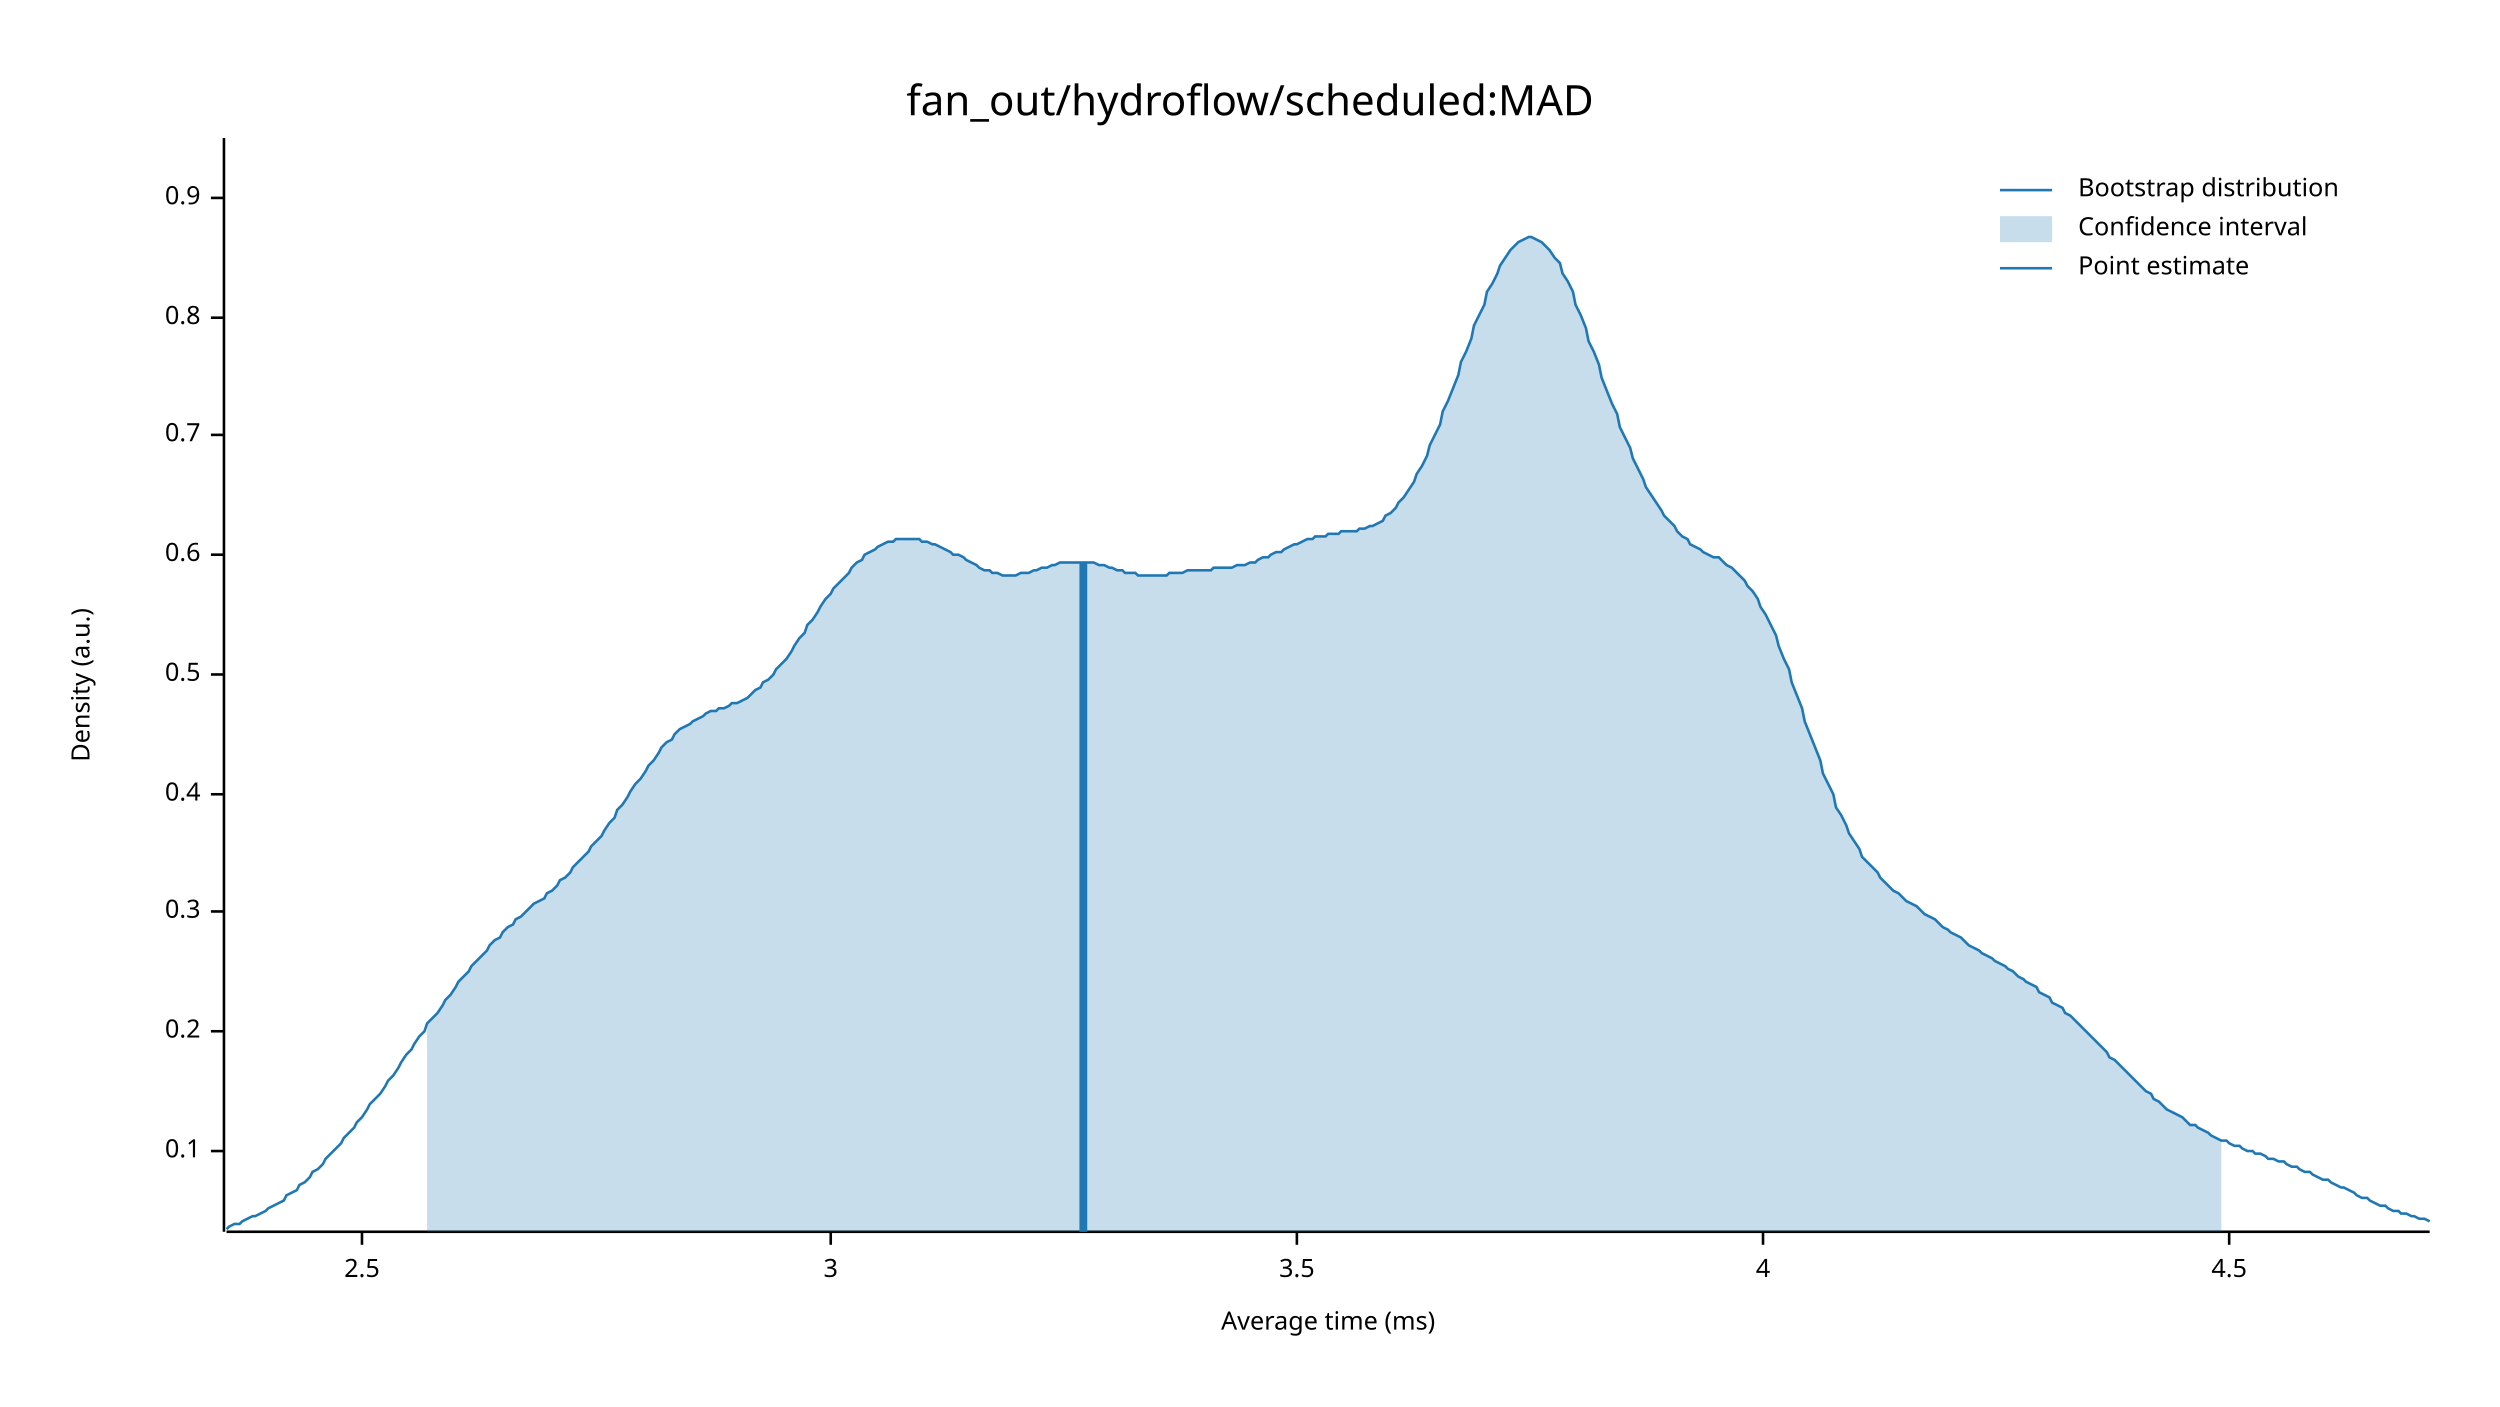
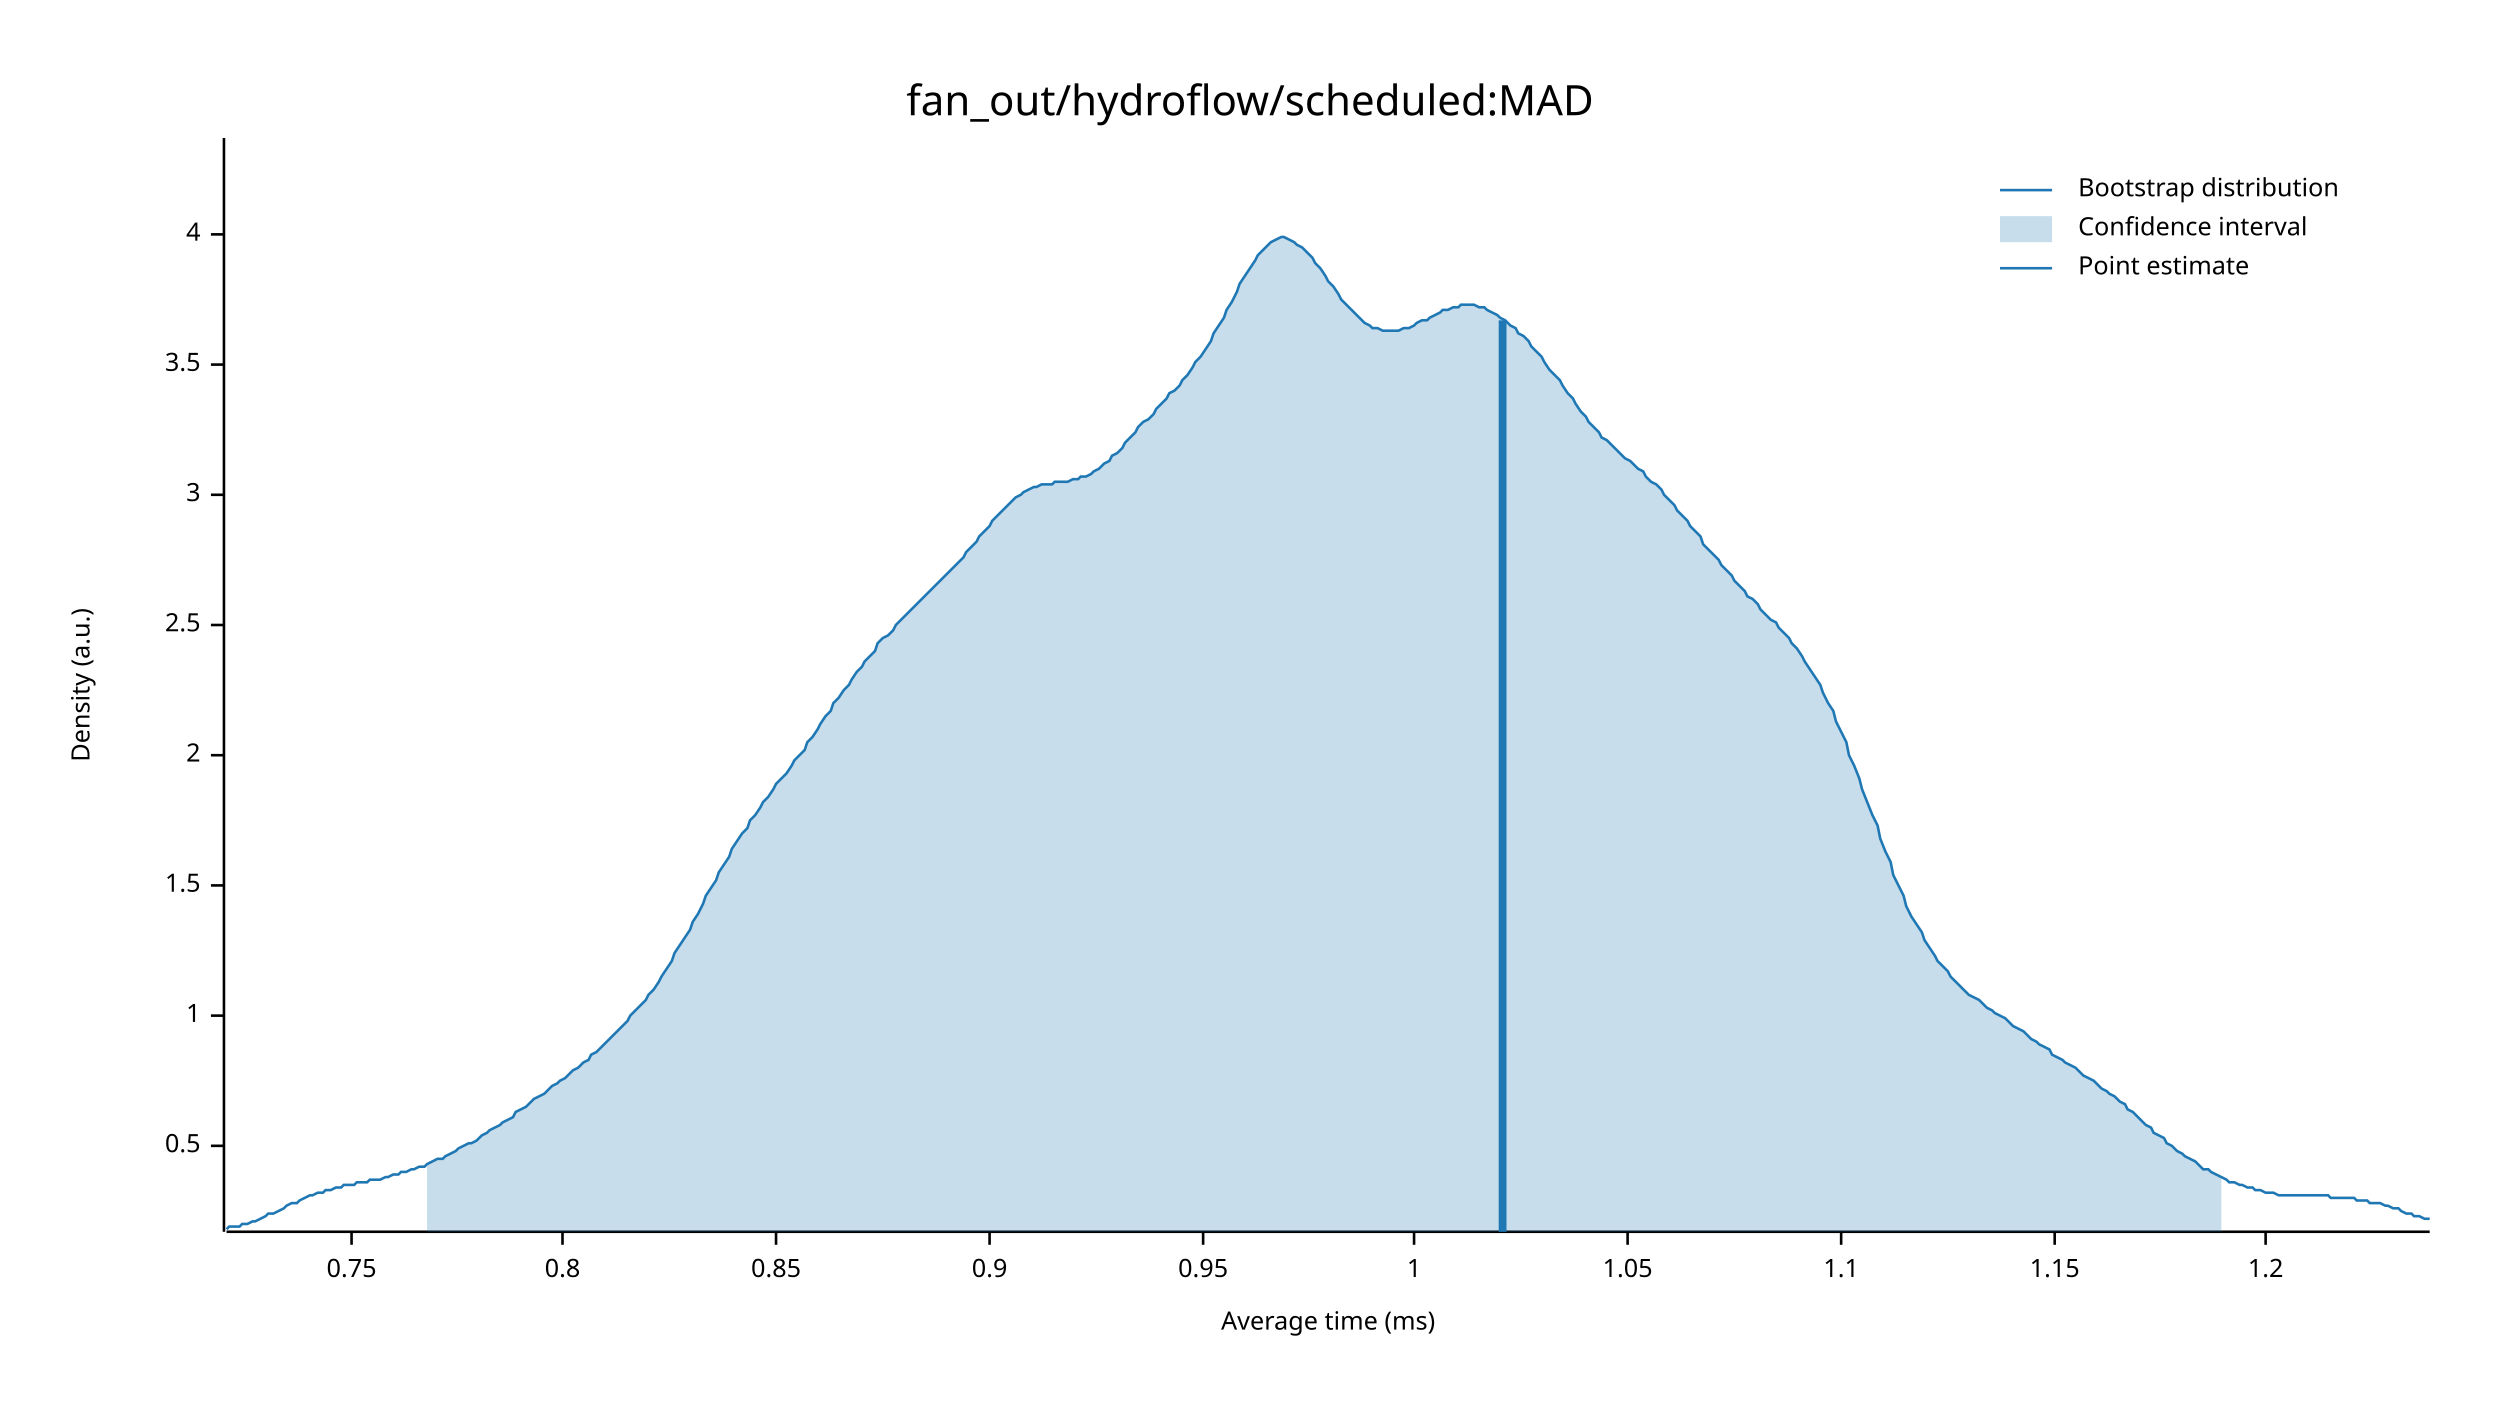
<svg xmlns="http://www.w3.org/2000/svg" width="960" height="540" viewBox="0 0 960 540">
  <text x="480" y="32" dy="0.76em" text-anchor="middle" font-family="sans-serif" font-size="16.129" opacity="1" fill="#000000">
fan_out/hydroflow/scheduled:MAD
</text>
  <text x="27" y="263" dy="0.76em" text-anchor="middle" font-family="sans-serif" font-size="9.677" opacity="1" fill="#000000" transform="rotate(270, 27, 263)">
Density (a.u.)
</text>
  <text x="510" y="513" dy="-0.5ex" text-anchor="middle" font-family="sans-serif" font-size="9.677" opacity="1" fill="#000000">
Average time (ms)
</text>
  <polyline fill="none" opacity="1" stroke="#000000" stroke-width="1" points="86,53 86,473 " />
-   <text x="77" y="442" dy="0.5ex" text-anchor="end" font-family="sans-serif" font-size="9.677" opacity="1" fill="#000000">
- 0.1
- </text>
-   <polyline fill="none" opacity="1" stroke="#000000" stroke-width="1" points="81,442 86,442 " />
-   <text x="77" y="396" dy="0.5ex" text-anchor="end" font-family="sans-serif" font-size="9.677" opacity="1" fill="#000000">
- 0.2
- </text>
-   <polyline fill="none" opacity="1" stroke="#000000" stroke-width="1" points="81,396 86,396 " />
-   <text x="77" y="350" dy="0.5ex" text-anchor="end" font-family="sans-serif" font-size="9.677" opacity="1" fill="#000000">
- 0.3
- </text>
-   <polyline fill="none" opacity="1" stroke="#000000" stroke-width="1" points="81,350 86,350 " />
-   <text x="77" y="305" dy="0.5ex" text-anchor="end" font-family="sans-serif" font-size="9.677" opacity="1" fill="#000000">
- 0.4
- </text>
-   <polyline fill="none" opacity="1" stroke="#000000" stroke-width="1" points="81,305 86,305 " />
-   <text x="77" y="259" dy="0.5ex" text-anchor="end" font-family="sans-serif" font-size="9.677" opacity="1" fill="#000000">
+   <text x="77" y="440" dy="0.5ex" text-anchor="end" font-family="sans-serif" font-size="9.677" opacity="1" fill="#000000">
0.5
</text>
-   <polyline fill="none" opacity="1" stroke="#000000" stroke-width="1" points="81,259 86,259 " />
-   <text x="77" y="213" dy="0.5ex" text-anchor="end" font-family="sans-serif" font-size="9.677" opacity="1" fill="#000000">
- 0.6
+   <polyline fill="none" opacity="1" stroke="#000000" stroke-width="1" points="81,440 86,440 " />
+   <text x="77" y="390" dy="0.5ex" text-anchor="end" font-family="sans-serif" font-size="9.677" opacity="1" fill="#000000">
+ 1
</text>
-   <polyline fill="none" opacity="1" stroke="#000000" stroke-width="1" points="81,213 86,213 " />
-   <text x="77" y="167" dy="0.5ex" text-anchor="end" font-family="sans-serif" font-size="9.677" opacity="1" fill="#000000">
- 0.7
+   <polyline fill="none" opacity="1" stroke="#000000" stroke-width="1" points="81,390 86,390 " />
+   <text x="77" y="340" dy="0.5ex" text-anchor="end" font-family="sans-serif" font-size="9.677" opacity="1" fill="#000000">
+ 1.5
</text>
-   <polyline fill="none" opacity="1" stroke="#000000" stroke-width="1" points="81,167 86,167 " />
-   <text x="77" y="122" dy="0.5ex" text-anchor="end" font-family="sans-serif" font-size="9.677" opacity="1" fill="#000000">
+   <polyline fill="none" opacity="1" stroke="#000000" stroke-width="1" points="81,340 86,340 " />
+   <text x="77" y="290" dy="0.5ex" text-anchor="end" font-family="sans-serif" font-size="9.677" opacity="1" fill="#000000">
+ 2
+ </text>
+   <polyline fill="none" opacity="1" stroke="#000000" stroke-width="1" points="81,290 86,290 " />
+   <text x="77" y="240" dy="0.5ex" text-anchor="end" font-family="sans-serif" font-size="9.677" opacity="1" fill="#000000">
+ 2.5
+ </text>
+   <polyline fill="none" opacity="1" stroke="#000000" stroke-width="1" points="81,240 86,240 " />
+   <text x="77" y="190" dy="0.5ex" text-anchor="end" font-family="sans-serif" font-size="9.677" opacity="1" fill="#000000">
+ 3
+ </text>
+   <polyline fill="none" opacity="1" stroke="#000000" stroke-width="1" points="81,190 86,190 " />
+   <text x="77" y="140" dy="0.5ex" text-anchor="end" font-family="sans-serif" font-size="9.677" opacity="1" fill="#000000">
+ 3.5
+ </text>
+   <polyline fill="none" opacity="1" stroke="#000000" stroke-width="1" points="81,140 86,140 " />
+   <text x="77" y="90" dy="0.5ex" text-anchor="end" font-family="sans-serif" font-size="9.677" opacity="1" fill="#000000">
+ 4
+ </text>
+   <polyline fill="none" opacity="1" stroke="#000000" stroke-width="1" points="81,90 86,90 " />
+   <polyline fill="none" opacity="1" stroke="#000000" stroke-width="1" points="87,473 933,473 " />
+   <text x="135" y="483" dy="0.76em" text-anchor="middle" font-family="sans-serif" font-size="9.677" opacity="1" fill="#000000">
+ 0.75
+ </text>
+   <polyline fill="none" opacity="1" stroke="#000000" stroke-width="1" points="135,473 135,478 " />
+   <text x="216" y="483" dy="0.76em" text-anchor="middle" font-family="sans-serif" font-size="9.677" opacity="1" fill="#000000">
0.8
</text>
-   <polyline fill="none" opacity="1" stroke="#000000" stroke-width="1" points="81,122 86,122 " />
-   <text x="77" y="76" dy="0.5ex" text-anchor="end" font-family="sans-serif" font-size="9.677" opacity="1" fill="#000000">
+   <polyline fill="none" opacity="1" stroke="#000000" stroke-width="1" points="216,473 216,478 " />
+   <text x="298" y="483" dy="0.76em" text-anchor="middle" font-family="sans-serif" font-size="9.677" opacity="1" fill="#000000">
+ 0.85
+ </text>
+   <polyline fill="none" opacity="1" stroke="#000000" stroke-width="1" points="298,473 298,478 " />
+   <text x="380" y="483" dy="0.76em" text-anchor="middle" font-family="sans-serif" font-size="9.677" opacity="1" fill="#000000">
0.9
</text>
-   <polyline fill="none" opacity="1" stroke="#000000" stroke-width="1" points="81,76 86,76 " />
-   <polyline fill="none" opacity="1" stroke="#000000" stroke-width="1" points="87,473 933,473 " />
-   <text x="139" y="483" dy="0.76em" text-anchor="middle" font-family="sans-serif" font-size="9.677" opacity="1" fill="#000000">
- 2.5
+   <polyline fill="none" opacity="1" stroke="#000000" stroke-width="1" points="380,473 380,478 " />
+   <text x="462" y="483" dy="0.76em" text-anchor="middle" font-family="sans-serif" font-size="9.677" opacity="1" fill="#000000">
+ 0.95
</text>
-   <polyline fill="none" opacity="1" stroke="#000000" stroke-width="1" points="139,473 139,478 " />
-   <text x="319" y="483" dy="0.76em" text-anchor="middle" font-family="sans-serif" font-size="9.677" opacity="1" fill="#000000">
- 3
+   <polyline fill="none" opacity="1" stroke="#000000" stroke-width="1" points="462,473 462,478 " />
+   <text x="543" y="483" dy="0.76em" text-anchor="middle" font-family="sans-serif" font-size="9.677" opacity="1" fill="#000000">
+ 1
</text>
-   <polyline fill="none" opacity="1" stroke="#000000" stroke-width="1" points="319,473 319,478 " />
-   <text x="498" y="483" dy="0.76em" text-anchor="middle" font-family="sans-serif" font-size="9.677" opacity="1" fill="#000000">
- 3.5
+   <polyline fill="none" opacity="1" stroke="#000000" stroke-width="1" points="543,473 543,478 " />
+   <text x="625" y="483" dy="0.76em" text-anchor="middle" font-family="sans-serif" font-size="9.677" opacity="1" fill="#000000">
+ 1.05
</text>
-   <polyline fill="none" opacity="1" stroke="#000000" stroke-width="1" points="498,473 498,478 " />
-   <text x="677" y="483" dy="0.76em" text-anchor="middle" font-family="sans-serif" font-size="9.677" opacity="1" fill="#000000">
- 4
+   <polyline fill="none" opacity="1" stroke="#000000" stroke-width="1" points="625,473 625,478 " />
+   <text x="707" y="483" dy="0.76em" text-anchor="middle" font-family="sans-serif" font-size="9.677" opacity="1" fill="#000000">
+ 1.1
</text>
-   <polyline fill="none" opacity="1" stroke="#000000" stroke-width="1" points="677,473 677,478 " />
-   <text x="856" y="483" dy="0.76em" text-anchor="middle" font-family="sans-serif" font-size="9.677" opacity="1" fill="#000000">
- 4.5
+   <polyline fill="none" opacity="1" stroke="#000000" stroke-width="1" points="707,473 707,478 " />
+   <text x="789" y="483" dy="0.76em" text-anchor="middle" font-family="sans-serif" font-size="9.677" opacity="1" fill="#000000">
+ 1.15
</text>
-   <polyline fill="none" opacity="1" stroke="#000000" stroke-width="1" points="856,473 856,478 " />
-   <polyline fill="none" opacity="1" stroke="#1F78B4" stroke-width="1" points="87,472 88,471 90,470 92,470 93,469 95,468 97,467 98,467 100,466 102,465 103,464 105,463 107,462 109,461 110,459 112,458 114,457 115,455 117,454 119,452 120,450 122,449 124,447 125,445 127,443 129,441 131,439 132,437 134,435 136,433 137,431 139,429 141,426 142,424 144,422 146,420 148,417 149,415 151,413 153,410 154,408 156,405 158,403 159,401 161,398 163,396 164,393 166,391 168,389 170,386 171,384 173,382 175,379 176,377 178,375 180,373 181,371 183,369 185,367 187,365 188,363 190,361 192,360 193,358 195,356 197,355 198,353 200,352 202,350 203,349 205,347 207,346 209,345 210,343 212,342 214,340 215,338 217,337 219,335 220,333 222,331 224,329 226,327 227,325 229,323 231,321 232,319 234,316 236,314 237,311 239,309 241,306 242,304 244,301 246,299 248,296 249,294 251,292 253,289 254,287 256,285 258,284 259,282 261,280 263,279 265,278 266,277 268,276 270,275 271,274 273,273 275,273 276,272 278,272 280,271 281,270 283,270 285,269 287,268 288,267 290,265 292,264 293,262 295,261 297,259 298,257 300,255 302,253 304,250 305,248 307,245 309,243 310,240 312,238 314,235 315,233 317,230 319,228 320,226 322,224 324,222 326,220 327,218 329,216 331,215 332,213 334,212 336,211 337,210 339,209 341,208 343,208 344,207 346,207 348,207 349,207 351,207 353,207 354,208 356,208 358,209 359,209 361,210 363,211 365,212 366,213 368,213 370,214 371,215 373,216 375,217 376,218 378,219 380,219 381,220 383,220 385,221 387,221 388,221 390,221 392,220 393,220 395,220 397,219 398,219 400,218 402,218 404,217 405,217 407,216 409,216 410,216 412,216 414,216 415,216 417,216 419,216 420,216 422,217 424,217 426,218 427,218 429,219 431,219 432,220 434,220 436,220 437,221 439,221 441,221 443,221 444,221 446,221 448,221 449,220 451,220 453,220 454,220 456,219 458,219 459,219 461,219 463,219 465,219 466,218 468,218 470,218 471,218 473,218 475,217 476,217 478,217 480,216 482,216 483,215 485,214 487,214 488,213 490,212 492,212 493,211 495,210 497,209 498,209 500,208 502,207 504,207 505,206 507,206 509,206 510,205 512,205 514,205 515,204 517,204 519,204 521,204 522,203 524,203 526,202 527,202 529,201 531,200 532,198 534,197 536,195 537,193 539,191 541,188 543,185 544,182 546,179 548,175 549,171 551,167 553,163 554,158 556,154 558,149 560,144 561,139 563,135 565,130 566,125 568,121 570,117 571,112 573,109 575,105 576,102 578,99 580,96 582,94 583,93 585,92 587,91 588,91 590,92 592,93 593,94 595,96 597,99 599,101 600,105 602,108 604,112 605,117 607,121 609,126 610,131 612,135 614,140 615,145 617,150 619,155 621,159 622,164 624,168 626,172 627,176 629,180 631,184 632,187 634,190 636,193 638,196 639,198 641,200 643,202 644,204 646,206 648,207 649,209 651,210 653,211 654,212 656,213 658,214 660,214 661,215 663,217 665,218 666,219 668,221 670,223 671,225 673,227 675,230 676,233 678,236 680,240 682,244 683,248 685,253 687,257 688,262 690,267 692,272 693,277 695,282 697,287 699,292 700,297 702,301 704,305 705,310 707,313 709,317 710,320 712,323 714,326 715,329 717,331 719,333 721,335 722,337 724,339 726,341 727,342 729,343 731,345 732,346 734,347 736,348 738,350 739,351 741,352 743,353 744,354 746,356 748,357 749,358 751,359 753,360 754,361 756,363 758,364 760,365 761,366 763,367 765,368 766,369 768,370 770,371 771,372 773,373 775,375 777,376 778,377 780,378 782,379 783,381 785,382 787,383 788,385 790,386 792,387 793,389 795,390 797,392 799,394 800,395 802,397 804,399 805,400 807,402 809,404 810,406 812,407 814,409 816,411 817,412 819,414 821,416 822,417 824,419 826,420 827,422 829,423 831,425 832,426 834,427 836,428 838,429 839,430 841,432 843,432 844,433 846,434 848,435 849,436 851,437 853,438 855,438 856,439 858,440 860,440 861,441 863,442 865,442 866,443 868,443 870,444 871,445 873,445 875,446 877,446 878,447 880,448 882,448 883,449 885,450 887,450 888,451 890,452 892,453 894,453 895,454 897,455 899,456 900,456 902,457 904,458 905,459 907,460 909,460 910,461 912,462 914,463 916,463 917,464 919,465 921,465 922,466 924,466 926,467 927,467 929,468 931,468 933,469 " />
-   <polygon opacity="0.25" fill="#1F78B4" points="164,393 166,391 168,389 170,386 171,384 173,382 175,379 176,377 178,375 180,373 181,371 183,369 185,367 187,365 188,363 190,361 192,360 193,358 195,356 197,355 198,353 200,352 202,350 203,349 205,347 207,346 209,345 210,343 212,342 214,340 215,338 217,337 219,335 220,333 222,331 224,329 226,327 227,325 229,323 231,321 232,319 234,316 236,314 237,311 239,309 241,306 242,304 244,301 246,299 248,296 249,294 251,292 253,289 254,287 256,285 258,284 259,282 261,280 263,279 265,278 266,277 268,276 270,275 271,274 273,273 275,273 276,272 278,272 280,271 281,270 283,270 285,269 287,268 288,267 290,265 292,264 293,262 295,261 297,259 298,257 300,255 302,253 304,250 305,248 307,245 309,243 310,240 312,238 314,235 315,233 317,230 319,228 320,226 322,224 324,222 326,220 327,218 329,216 331,215 332,213 334,212 336,211 337,210 339,209 341,208 343,208 344,207 346,207 348,207 349,207 351,207 353,207 354,208 356,208 358,209 359,209 361,210 363,211 365,212 366,213 368,213 370,214 371,215 373,216 375,217 376,218 378,219 380,219 381,220 383,220 385,221 387,221 388,221 390,221 392,220 393,220 395,220 397,219 398,219 400,218 402,218 404,217 405,217 407,216 409,216 410,216 412,216 414,216 415,216 417,216 419,216 420,216 422,217 424,217 426,218 427,218 429,219 431,219 432,220 434,220 436,220 437,221 439,221 441,221 443,221 444,221 446,221 448,221 449,220 451,220 453,220 454,220 456,219 458,219 459,219 461,219 463,219 465,219 466,218 468,218 470,218 471,218 473,218 475,217 476,217 478,217 480,216 482,216 483,215 485,214 487,214 488,213 490,212 492,212 493,211 495,210 497,209 498,209 500,208 502,207 504,207 505,206 507,206 509,206 510,205 512,205 514,205 515,204 517,204 519,204 521,204 522,203 524,203 526,202 527,202 529,201 531,200 532,198 534,197 536,195 537,193 539,191 541,188 543,185 544,182 546,179 548,175 549,171 551,167 553,163 554,158 556,154 558,149 560,144 561,139 563,135 565,130 566,125 568,121 570,117 571,112 573,109 575,105 576,102 578,99 580,96 582,94 583,93 585,92 587,91 588,91 590,92 592,93 593,94 595,96 597,99 599,101 600,105 602,108 604,112 605,117 607,121 609,126 610,131 612,135 614,140 615,145 617,150 619,155 621,159 622,164 624,168 626,172 627,176 629,180 631,184 632,187 634,190 636,193 638,196 639,198 641,200 643,202 644,204 646,206 648,207 649,209 651,210 653,211 654,212 656,213 658,214 660,214 661,215 663,217 665,218 666,219 668,221 670,223 671,225 673,227 675,230 676,233 678,236 680,240 682,244 683,248 685,253 687,257 688,262 690,267 692,272 693,277 695,282 697,287 699,292 700,297 702,301 704,305 705,310 707,313 709,317 710,320 712,323 714,326 715,329 717,331 719,333 721,335 722,337 724,339 726,341 727,342 729,343 731,345 732,346 734,347 736,348 738,350 739,351 741,352 743,353 744,354 746,356 748,357 749,358 751,359 753,360 754,361 756,363 758,364 760,365 761,366 763,367 765,368 766,369 768,370 770,371 771,372 773,373 775,375 777,376 778,377 780,378 782,379 783,381 785,382 787,383 788,385 790,386 792,387 793,389 795,390 797,392 799,394 800,395 802,397 804,399 805,400 807,402 809,404 810,406 812,407 814,409 816,411 817,412 819,414 821,416 822,417 824,419 826,420 827,422 829,423 831,425 832,426 834,427 836,428 838,429 839,430 841,432 843,432 844,433 846,434 848,435 849,436 851,437 853,438 853,473 164,473 " />
-   <polyline fill="none" opacity="1" stroke="#1F78B4" stroke-width="3" points="416,473 416,216 " />
+   <polyline fill="none" opacity="1" stroke="#000000" stroke-width="1" points="789,473 789,478 " />
+   <text x="870" y="483" dy="0.76em" text-anchor="middle" font-family="sans-serif" font-size="9.677" opacity="1" fill="#000000">
+ 1.2
+ </text>
+   <polyline fill="none" opacity="1" stroke="#000000" stroke-width="1" points="870,473 870,478 " />
+   <polyline fill="none" opacity="1" stroke="#1F78B4" stroke-width="1" points="87,472 88,471 90,471 92,471 93,470 95,470 97,469 98,469 100,468 102,467 103,466 105,466 107,465 109,464 110,463 112,462 114,462 115,461 117,460 119,459 120,459 122,458 124,458 125,457 127,457 129,456 131,456 132,455 134,455 136,455 137,454 139,454 141,454 142,453 144,453 146,453 148,452 149,452 151,451 153,451 154,450 156,450 158,449 159,449 161,448 163,448 164,447 166,446 168,445 170,445 171,444 173,443 175,442 176,441 178,440 180,439 181,439 183,438 185,436 187,435 188,434 190,433 192,432 193,431 195,430 197,429 198,427 200,426 202,425 203,424 205,422 207,421 209,420 210,419 212,417 214,416 215,415 217,414 219,412 220,411 222,410 224,408 226,407 227,405 229,404 231,402 232,401 234,399 236,397 237,396 239,394 241,392 242,390 244,388 246,386 248,384 249,382 251,380 253,377 254,375 256,372 258,369 259,366 261,363 263,360 265,357 266,354 268,351 270,347 271,344 273,341 275,338 276,335 278,332 280,329 281,326 283,323 285,320 287,318 288,315 290,313 292,310 293,308 295,306 297,303 298,301 300,299 302,297 304,294 305,292 307,290 309,288 310,285 312,283 314,280 315,278 317,275 319,273 320,270 322,268 324,265 326,263 327,261 329,258 331,256 332,254 334,252 336,250 337,247 339,245 341,244 343,242 344,240 346,238 348,236 349,235 351,233 353,231 354,230 356,228 358,226 359,225 361,223 363,221 365,219 366,218 368,216 370,214 371,212 373,210 375,208 376,206 378,204 380,202 381,200 383,198 385,196 387,194 388,193 390,191 392,190 393,189 395,188 397,187 398,187 400,186 402,186 404,186 405,185 407,185 409,185 410,185 412,184 414,184 415,183 417,183 419,182 420,181 422,180 424,178 426,177 427,175 429,174 431,172 432,170 434,168 436,166 437,164 439,162 441,161 443,159 444,157 446,155 448,153 449,151 451,150 453,148 454,146 456,144 458,141 459,139 461,137 463,134 465,131 466,128 468,125 470,122 471,119 473,116 475,112 476,109 478,106 480,103 482,100 483,98 485,96 487,94 488,93 490,92 492,91 493,91 495,92 497,93 498,94 500,95 502,97 504,99 505,101 507,103 509,106 510,108 512,110 514,113 515,115 517,117 519,119 521,121 522,122 524,124 526,125 527,126 529,126 531,127 532,127 534,127 536,127 537,127 539,126 541,126 543,125 544,124 546,123 548,123 549,122 551,121 553,120 554,119 556,119 558,118 560,118 561,117 563,117 565,117 566,117 568,118 570,118 571,119 573,120 575,121 576,122 578,123 580,125 582,126 583,128 585,129 587,131 588,133 590,135 592,137 593,139 595,142 597,144 599,146 600,148 602,151 604,153 605,155 607,158 609,160 610,162 612,164 614,166 615,168 617,169 619,171 621,173 622,174 624,176 626,177 627,178 629,180 631,181 632,183 634,185 636,186 638,188 639,190 641,192 643,194 644,196 646,198 648,200 649,202 651,204 653,206 654,209 656,211 658,213 660,215 661,217 663,219 665,221 666,223 668,225 670,227 671,229 673,230 675,232 676,234 678,236 680,238 682,239 683,241 685,243 687,245 688,247 690,249 692,252 693,254 695,257 697,260 699,263 700,266 702,270 704,273 705,277 707,281 709,285 710,290 712,294 714,299 715,303 717,308 719,313 721,317 722,322 724,327 726,331 727,336 729,340 731,344 732,348 734,352 736,355 738,358 739,361 741,364 743,367 744,369 746,371 748,373 749,375 751,377 753,379 754,380 756,382 758,383 760,384 761,385 763,387 765,388 766,389 768,390 770,391 771,392 773,394 775,395 777,396 778,397 780,399 782,400 783,401 785,402 787,403 788,405 790,406 792,407 793,408 795,409 797,410 799,412 800,413 802,414 804,415 805,416 807,418 809,419 810,420 812,421 814,423 816,424 817,426 819,427 821,429 822,430 824,432 826,433 827,435 829,436 831,437 832,439 834,440 836,442 838,443 839,444 841,445 843,446 844,447 846,449 848,449 849,450 851,451 853,452 855,453 856,454 858,454 860,455 861,455 863,456 865,456 866,457 868,457 870,458 871,458 873,458 875,459 877,459 878,459 880,459 882,459 883,459 885,459 887,459 888,459 890,459 892,459 894,459 895,460 897,460 899,460 900,460 902,460 904,460 905,461 907,461 909,461 910,462 912,462 914,462 916,463 917,463 919,464 921,464 922,465 924,466 926,466 927,467 929,467 931,468 933,468 " />
+   <polygon opacity="0.25" fill="#1F78B4" points="164,447 166,446 168,445 170,445 171,444 173,443 175,442 176,441 178,440 180,439 181,439 183,438 185,436 187,435 188,434 190,433 192,432 193,431 195,430 197,429 198,427 200,426 202,425 203,424 205,422 207,421 209,420 210,419 212,417 214,416 215,415 217,414 219,412 220,411 222,410 224,408 226,407 227,405 229,404 231,402 232,401 234,399 236,397 237,396 239,394 241,392 242,390 244,388 246,386 248,384 249,382 251,380 253,377 254,375 256,372 258,369 259,366 261,363 263,360 265,357 266,354 268,351 270,347 271,344 273,341 275,338 276,335 278,332 280,329 281,326 283,323 285,320 287,318 288,315 290,313 292,310 293,308 295,306 297,303 298,301 300,299 302,297 304,294 305,292 307,290 309,288 310,285 312,283 314,280 315,278 317,275 319,273 320,270 322,268 324,265 326,263 327,261 329,258 331,256 332,254 334,252 336,250 337,247 339,245 341,244 343,242 344,240 346,238 348,236 349,235 351,233 353,231 354,230 356,228 358,226 359,225 361,223 363,221 365,219 366,218 368,216 370,214 371,212 373,210 375,208 376,206 378,204 380,202 381,200 383,198 385,196 387,194 388,193 390,191 392,190 393,189 395,188 397,187 398,187 400,186 402,186 404,186 405,185 407,185 409,185 410,185 412,184 414,184 415,183 417,183 419,182 420,181 422,180 424,178 426,177 427,175 429,174 431,172 432,170 434,168 436,166 437,164 439,162 441,161 443,159 444,157 446,155 448,153 449,151 451,150 453,148 454,146 456,144 458,141 459,139 461,137 463,134 465,131 466,128 468,125 470,122 471,119 473,116 475,112 476,109 478,106 480,103 482,100 483,98 485,96 487,94 488,93 490,92 492,91 493,91 495,92 497,93 498,94 500,95 502,97 504,99 505,101 507,103 509,106 510,108 512,110 514,113 515,115 517,117 519,119 521,121 522,122 524,124 526,125 527,126 529,126 531,127 532,127 534,127 536,127 537,127 539,126 541,126 543,125 544,124 546,123 548,123 549,122 551,121 553,120 554,119 556,119 558,118 560,118 561,117 563,117 565,117 566,117 568,118 570,118 571,119 573,120 575,121 576,122 578,123 580,125 582,126 583,128 585,129 587,131 588,133 590,135 592,137 593,139 595,142 597,144 599,146 600,148 602,151 604,153 605,155 607,158 609,160 610,162 612,164 614,166 615,168 617,169 619,171 621,173 622,174 624,176 626,177 627,178 629,180 631,181 632,183 634,185 636,186 638,188 639,190 641,192 643,194 644,196 646,198 648,200 649,202 651,204 653,206 654,209 656,211 658,213 660,215 661,217 663,219 665,221 666,223 668,225 670,227 671,229 673,230 675,232 676,234 678,236 680,238 682,239 683,241 685,243 687,245 688,247 690,249 692,252 693,254 695,257 697,260 699,263 700,266 702,270 704,273 705,277 707,281 709,285 710,290 712,294 714,299 715,303 717,308 719,313 721,317 722,322 724,327 726,331 727,336 729,340 731,344 732,348 734,352 736,355 738,358 739,361 741,364 743,367 744,369 746,371 748,373 749,375 751,377 753,379 754,380 756,382 758,383 760,384 761,385 763,387 765,388 766,389 768,390 770,391 771,392 773,394 775,395 777,396 778,397 780,399 782,400 783,401 785,402 787,403 788,405 790,406 792,407 793,408 795,409 797,410 799,412 800,413 802,414 804,415 805,416 807,418 809,419 810,420 812,421 814,423 816,424 817,426 819,427 821,429 822,430 824,432 826,433 827,435 829,436 831,437 832,439 834,440 836,442 838,443 839,444 841,445 843,446 844,447 846,449 848,449 849,450 851,451 853,452 853,473 164,473 " />
+   <polyline fill="none" opacity="1" stroke="#1F78B4" stroke-width="3" points="577,473 577,123 " />
  <text x="798" y="68" dy="0.76em" text-anchor="start" font-family="sans-serif" font-size="9.677" opacity="1" fill="#000000">
Bootstrap distribution
</text>
  <text x="798" y="83" dy="0.76em" text-anchor="start" font-family="sans-serif" font-size="9.677" opacity="1" fill="#000000">
Confidence interval
</text>
  <text x="798" y="98" dy="0.76em" text-anchor="start" font-family="sans-serif" font-size="9.677" opacity="1" fill="#000000">
Point estimate
</text>
  <polyline fill="none" opacity="1" stroke="#1F78B4" stroke-width="1" points="768,73 788,73 " />
  <rect x="768" y="83" width="20" height="10" opacity="0.25" fill="#1F78B4" stroke="none" />
  <polyline fill="none" opacity="1" stroke="#1F78B4" stroke-width="1" points="768,103 788,103 " />
</svg>
